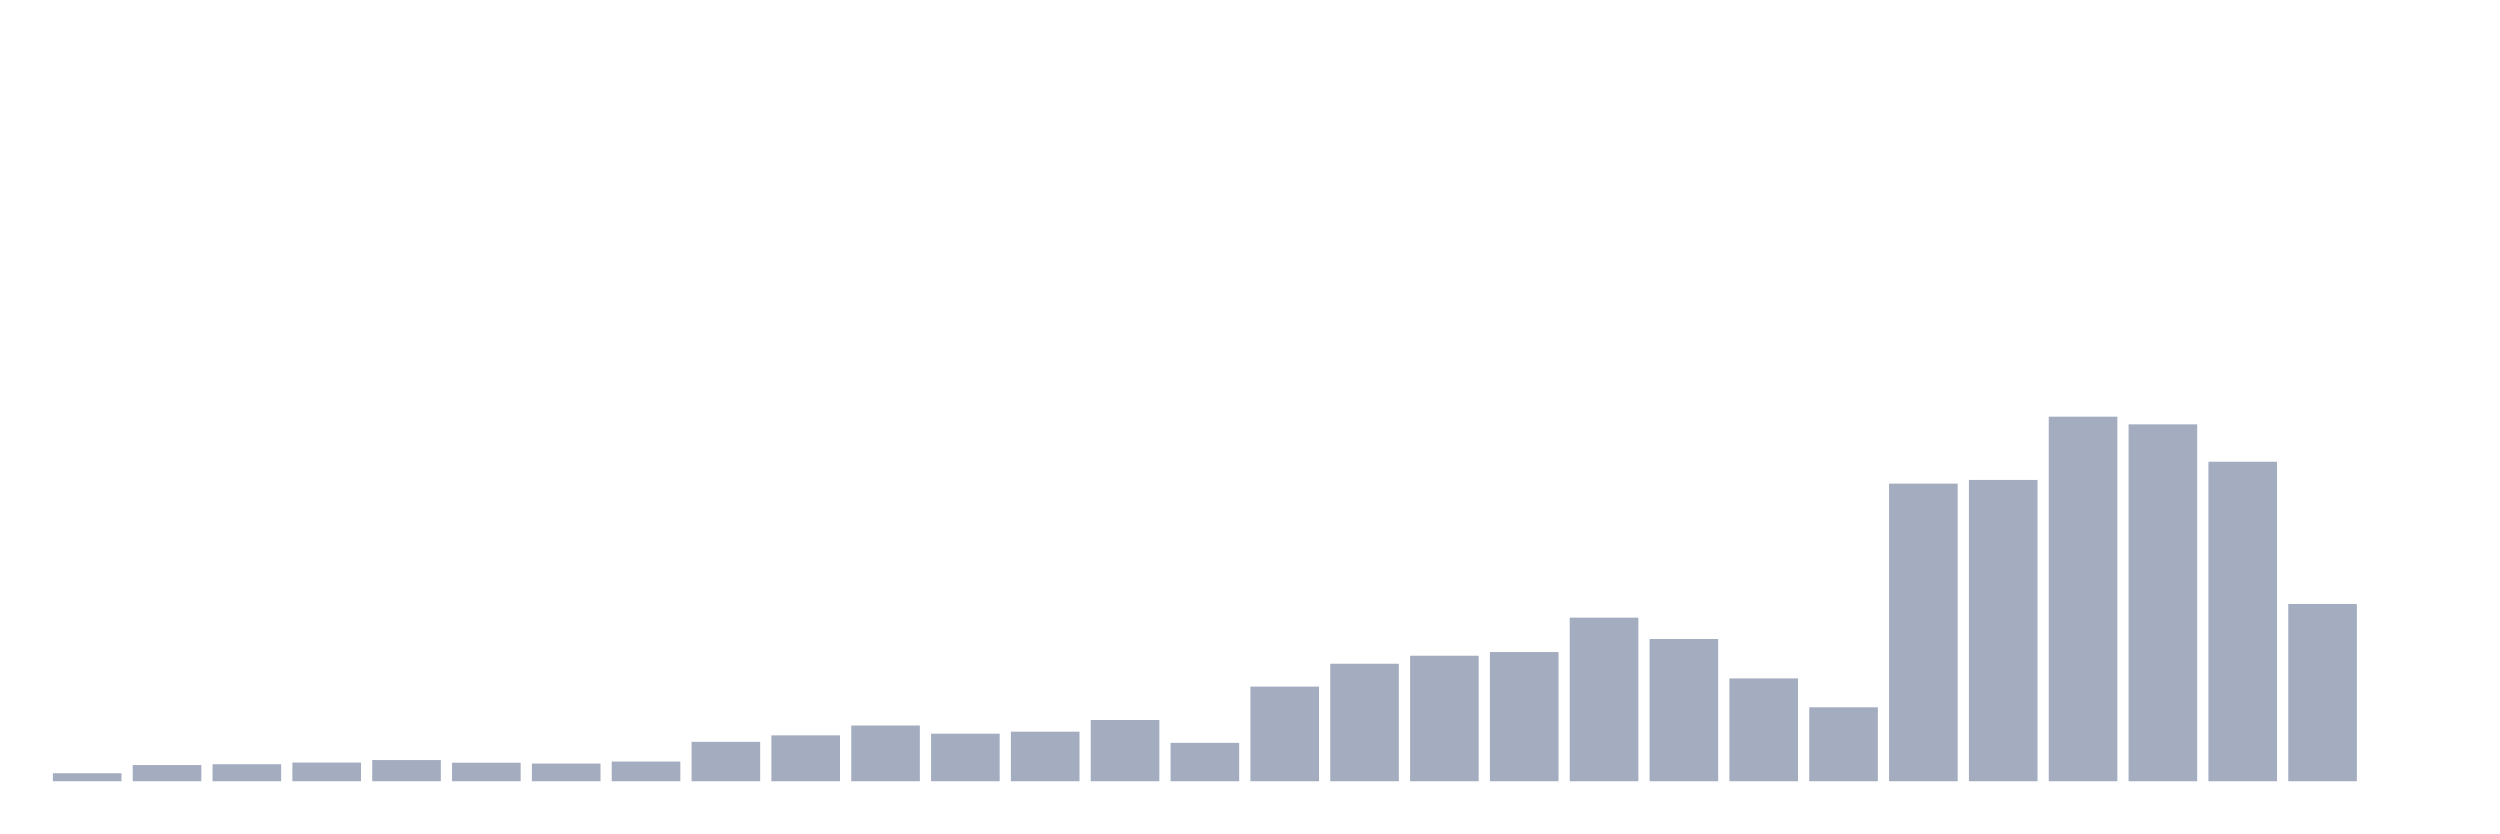
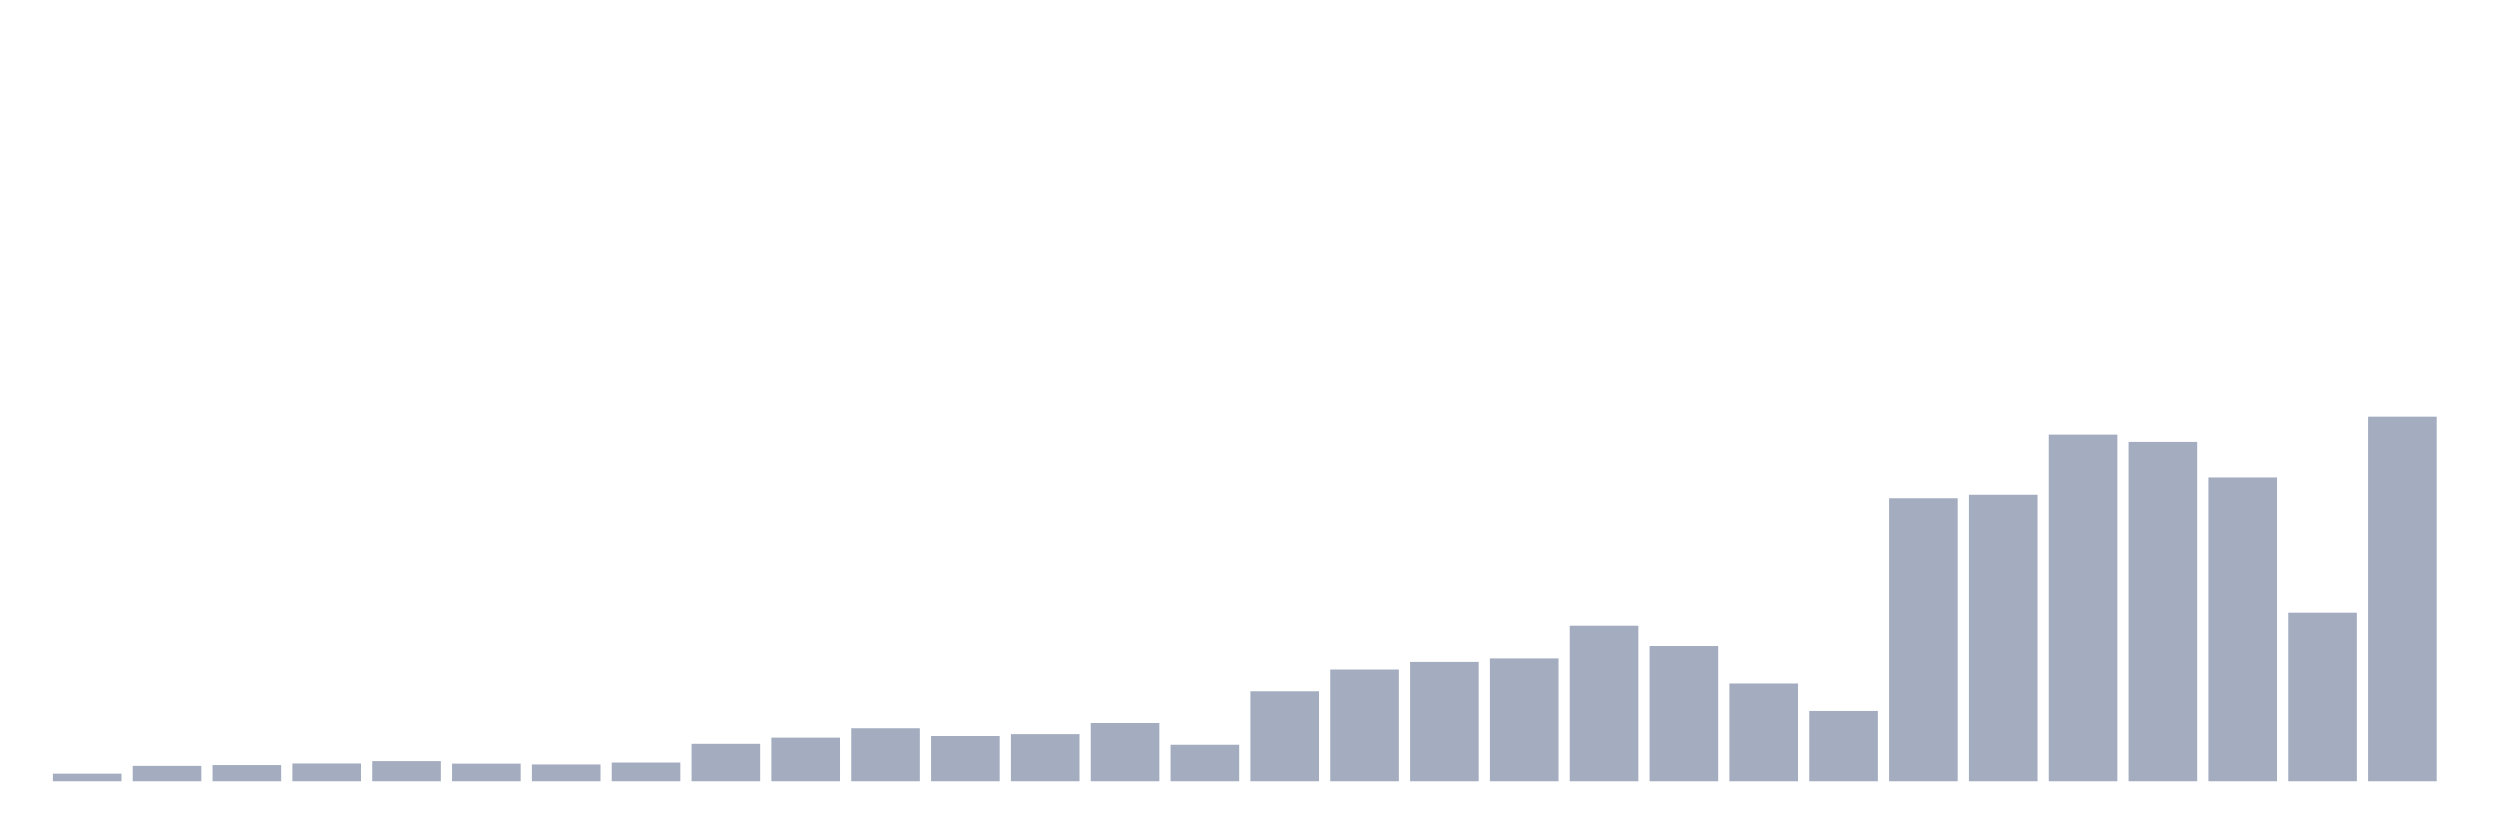
<svg xmlns="http://www.w3.org/2000/svg" viewBox="0 0 480 160">
  <g transform="translate(10,10)">
-     <rect class="bar" x="0.153" width="13.175" y="138.462" height="1.538" fill="rgb(164,173,192)" />
-     <rect class="bar" x="15.482" width="13.175" y="136.891" height="3.109" fill="rgb(164,173,192)" />
-     <rect class="bar" x="30.81" width="13.175" y="136.731" height="3.269" fill="rgb(164,173,192)" />
-     <rect class="bar" x="46.138" width="13.175" y="136.41" height="3.59" fill="rgb(164,173,192)" />
-     <rect class="bar" x="61.466" width="13.175" y="135.929" height="4.071" fill="rgb(164,173,192)" />
-     <rect class="bar" x="76.794" width="13.175" y="136.442" height="3.558" fill="rgb(164,173,192)" />
-     <rect class="bar" x="92.123" width="13.175" y="136.603" height="3.397" fill="rgb(164,173,192)" />
-     <rect class="bar" x="107.451" width="13.175" y="136.218" height="3.782" fill="rgb(164,173,192)" />
-     <rect class="bar" x="122.779" width="13.175" y="132.436" height="7.564" fill="rgb(164,173,192)" />
-     <rect class="bar" x="138.107" width="13.175" y="131.186" height="8.814" fill="rgb(164,173,192)" />
-     <rect class="bar" x="153.436" width="13.175" y="129.295" height="10.705" fill="rgb(164,173,192)" />
-     <rect class="bar" x="168.764" width="13.175" y="130.865" height="9.135" fill="rgb(164,173,192)" />
-     <rect class="bar" x="184.092" width="13.175" y="130.481" height="9.519" fill="rgb(164,173,192)" />
-     <rect class="bar" x="199.42" width="13.175" y="128.237" height="11.763" fill="rgb(164,173,192)" />
-     <rect class="bar" x="214.748" width="13.175" y="132.628" height="7.372" fill="rgb(164,173,192)" />
-     <rect class="bar" x="230.077" width="13.175" y="121.827" height="18.173" fill="rgb(164,173,192)" />
-     <rect class="bar" x="245.405" width="13.175" y="117.436" height="22.564" fill="rgb(164,173,192)" />
-     <rect class="bar" x="260.733" width="13.175" y="115.897" height="24.103" fill="rgb(164,173,192)" />
-     <rect class="bar" x="276.061" width="13.175" y="115.192" height="24.808" fill="rgb(164,173,192)" />
-     <rect class="bar" x="291.39" width="13.175" y="108.59" height="31.41" fill="rgb(164,173,192)" />
-     <rect class="bar" x="306.718" width="13.175" y="112.692" height="27.308" fill="rgb(164,173,192)" />
-     <rect class="bar" x="322.046" width="13.175" y="120.256" height="19.744" fill="rgb(164,173,192)" />
-     <rect class="bar" x="337.374" width="13.175" y="125.801" height="14.199" fill="rgb(164,173,192)" />
-     <rect class="bar" x="352.702" width="13.175" y="82.853" height="57.147" fill="rgb(164,173,192)" />
-     <rect class="bar" x="368.031" width="13.175" y="82.147" height="57.853" fill="rgb(164,173,192)" />
-     <rect class="bar" x="383.359" width="13.175" y="70" height="70" fill="rgb(164,173,192)" />
-     <rect class="bar" x="398.687" width="13.175" y="71.474" height="68.526" fill="rgb(164,173,192)" />
-     <rect class="bar" x="414.015" width="13.175" y="78.654" height="61.346" fill="rgb(164,173,192)" />
-     <rect class="bar" x="429.344" width="13.175" y="105.962" height="34.038" fill="rgb(164,173,192)" />
-     <rect class="bar" x="444.672" width="13.175" y="140" height="0" fill="rgb(164,173,192)" />
+     <rect class="bar" x="0.153" width="13.175" y="138.537" height="1.463" fill="rgb(164,173,192)" />
+     <rect class="bar" x="15.482" width="13.175" y="137.044" height="2.956" fill="rgb(164,173,192)" />
+     <rect class="bar" x="30.81" width="13.175" y="136.892" height="3.108" fill="rgb(164,173,192)" />
+     <rect class="bar" x="46.138" width="13.175" y="136.587" height="3.413" fill="rgb(164,173,192)" />
+     <rect class="bar" x="61.466" width="13.175" y="136.13" height="3.87" fill="rgb(164,173,192)" />
+     <rect class="bar" x="76.794" width="13.175" y="136.617" height="3.383" fill="rgb(164,173,192)" />
+     <rect class="bar" x="92.123" width="13.175" y="136.77" height="3.23" fill="rgb(164,173,192)" />
+     <rect class="bar" x="107.451" width="13.175" y="136.404" height="3.596" fill="rgb(164,173,192)" />
+     <rect class="bar" x="122.779" width="13.175" y="132.808" height="7.192" fill="rgb(164,173,192)" />
+     <rect class="bar" x="138.107" width="13.175" y="131.62" height="8.38" fill="rgb(164,173,192)" />
+     <rect class="bar" x="153.436" width="13.175" y="129.822" height="10.178" fill="rgb(164,173,192)" />
+     <rect class="bar" x="168.764" width="13.175" y="131.315" height="8.685" fill="rgb(164,173,192)" />
+     <rect class="bar" x="184.092" width="13.175" y="130.949" height="9.051" fill="rgb(164,173,192)" />
+     <rect class="bar" x="199.42" width="13.175" y="128.816" height="11.184" fill="rgb(164,173,192)" />
+     <rect class="bar" x="214.748" width="13.175" y="132.991" height="7.009" fill="rgb(164,173,192)" />
+     <rect class="bar" x="230.077" width="13.175" y="122.721" height="17.279" fill="rgb(164,173,192)" />
+     <rect class="bar" x="245.405" width="13.175" y="118.546" height="21.454" fill="rgb(164,173,192)" />
+     <rect class="bar" x="260.733" width="13.175" y="117.083" height="22.917" fill="rgb(164,173,192)" />
+     <rect class="bar" x="276.061" width="13.175" y="116.413" height="23.587" fill="rgb(164,173,192)" />
+     <rect class="bar" x="291.39" width="13.175" y="110.135" height="29.865" fill="rgb(164,173,192)" />
+     <rect class="bar" x="306.718" width="13.175" y="114.036" height="25.964" fill="rgb(164,173,192)" />
+     <rect class="bar" x="322.046" width="13.175" y="121.228" height="18.772" fill="rgb(164,173,192)" />
+     <rect class="bar" x="337.374" width="13.175" y="126.5" height="13.5" fill="rgb(164,173,192)" />
+     <rect class="bar" x="352.702" width="13.175" y="85.664" height="54.336" fill="rgb(164,173,192)" />
+     <rect class="bar" x="368.031" width="13.175" y="84.993" height="55.007" fill="rgb(164,173,192)" />
+     <rect class="bar" x="383.359" width="13.175" y="73.444" height="66.556" fill="rgb(164,173,192)" />
+     <rect class="bar" x="398.687" width="13.175" y="74.845" height="65.155" fill="rgb(164,173,192)" />
+     <rect class="bar" x="414.015" width="13.175" y="81.672" height="58.328" fill="rgb(164,173,192)" />
+     <rect class="bar" x="429.344" width="13.175" y="107.636" height="32.364" fill="rgb(164,173,192)" />
+     <rect class="bar" x="444.672" width="13.175" y="70" height="70" fill="rgb(164,173,192)" />
  </g>
</svg>
